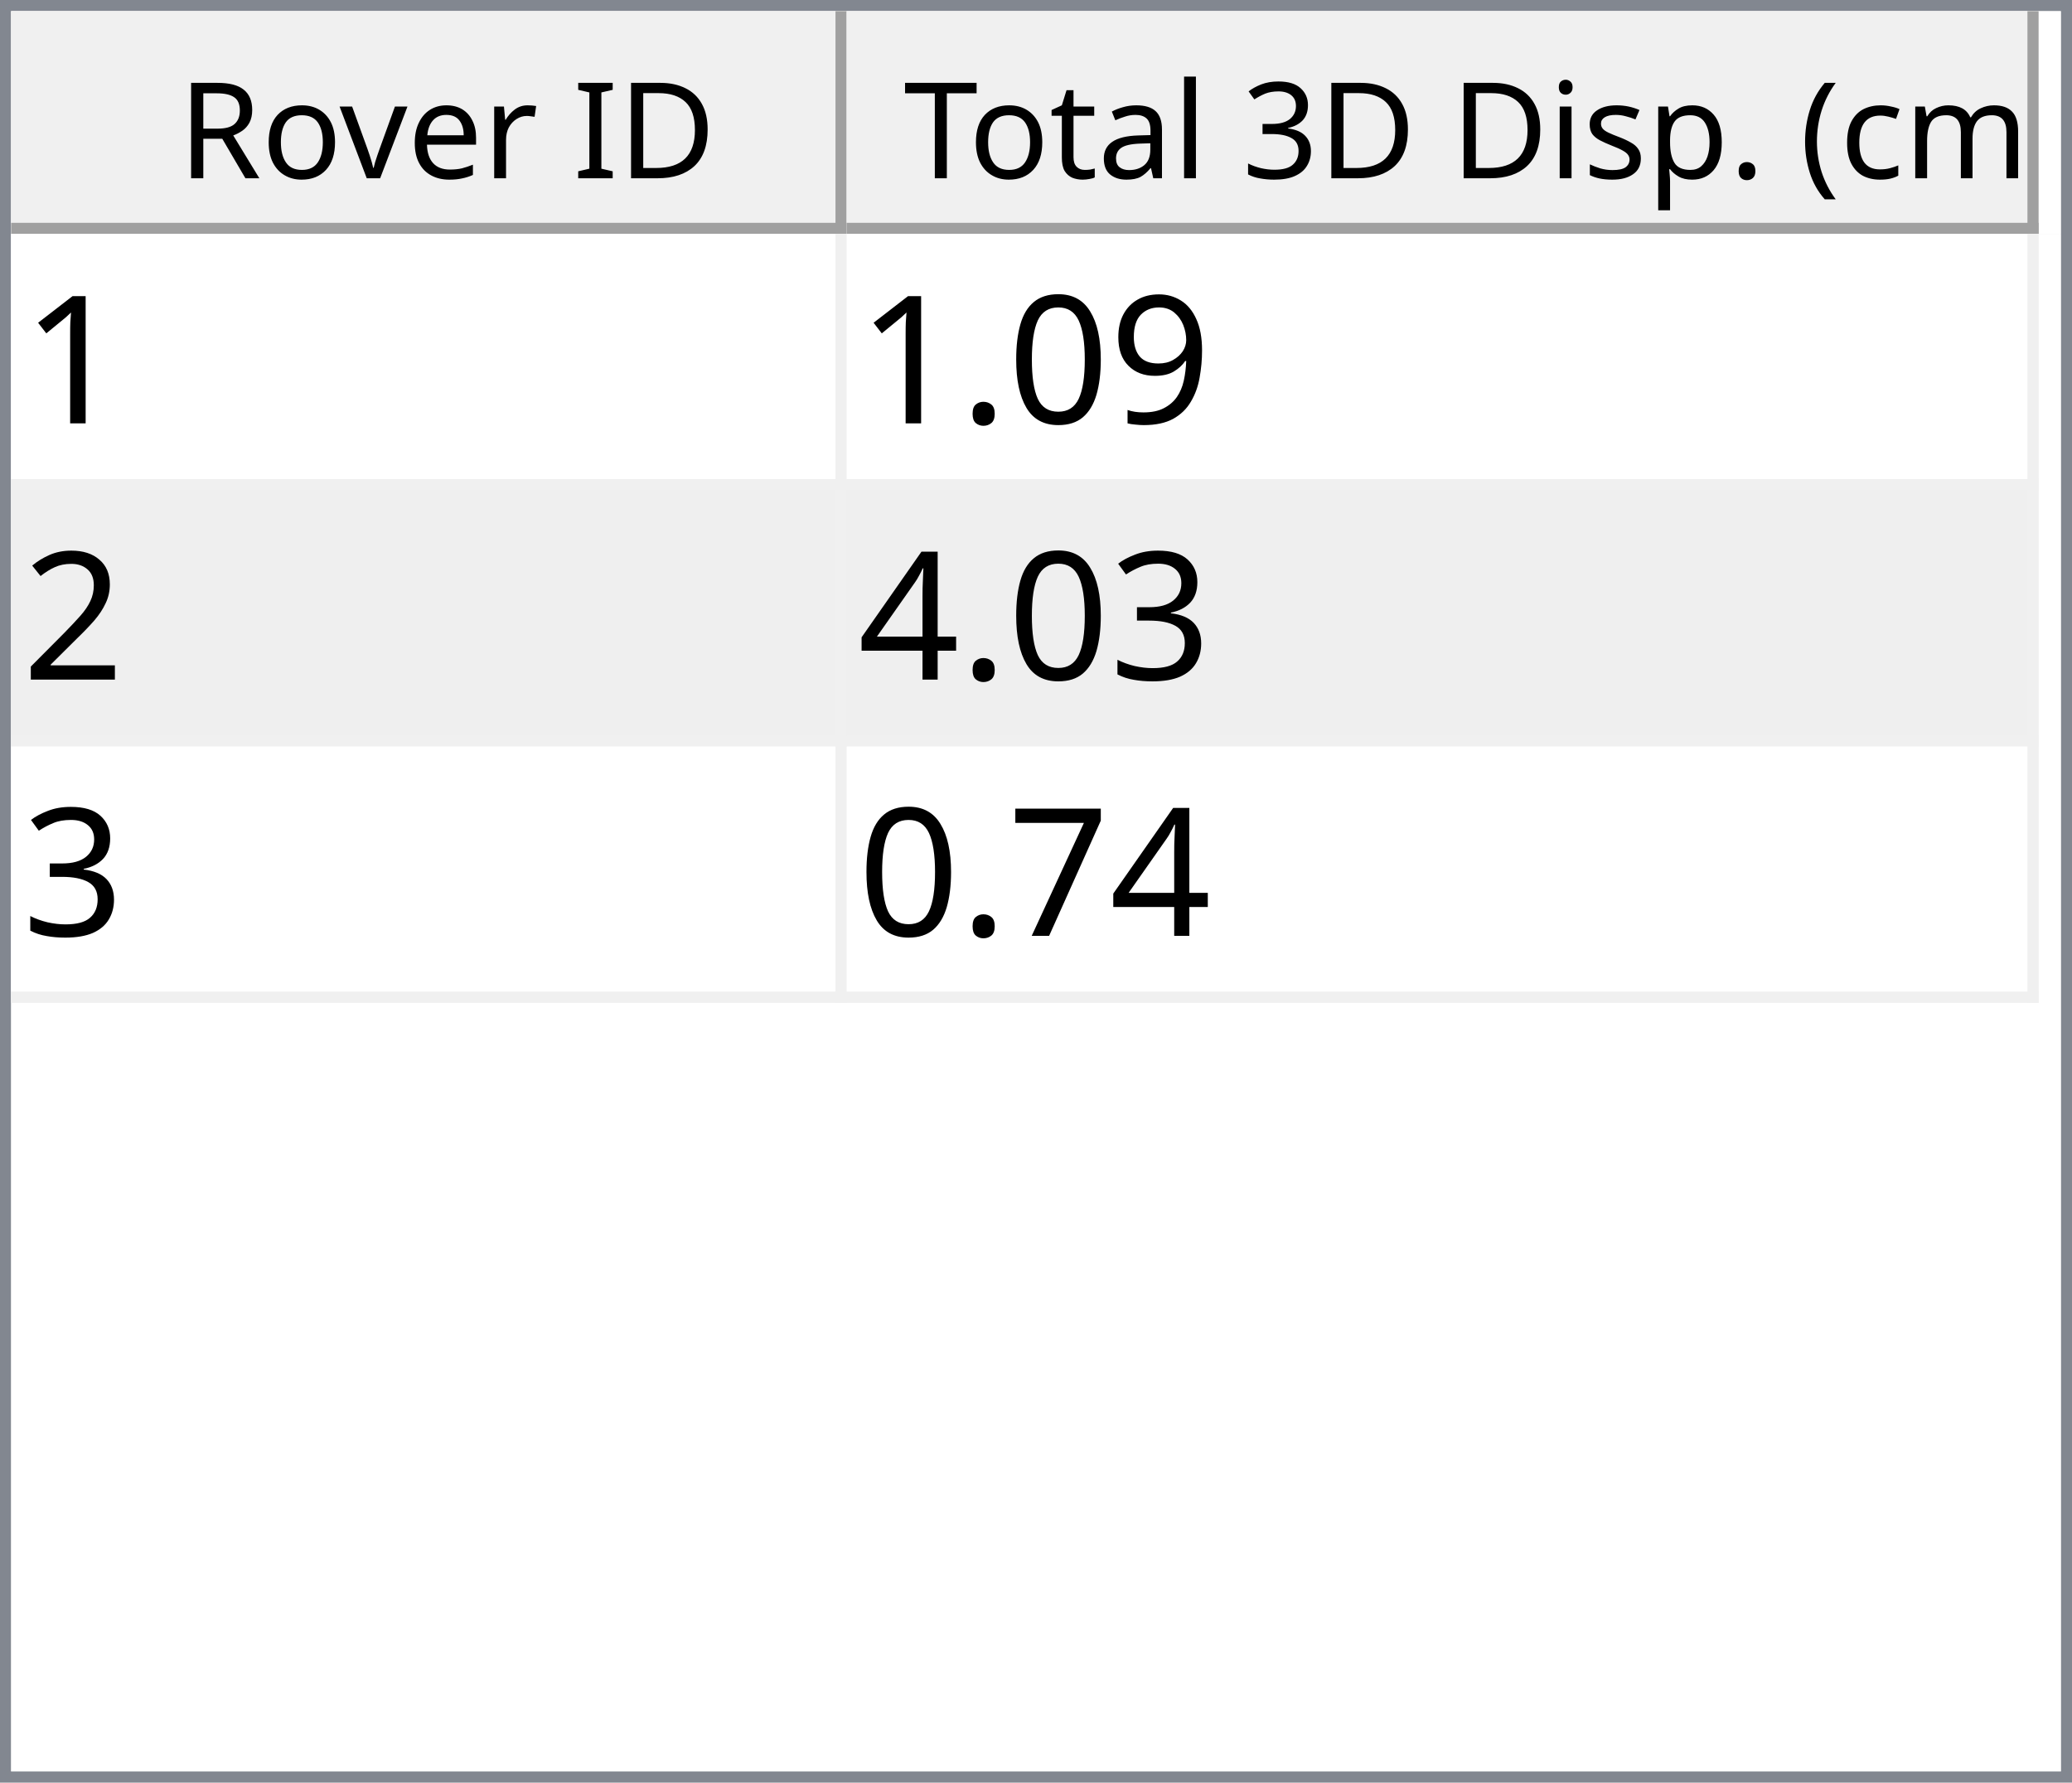
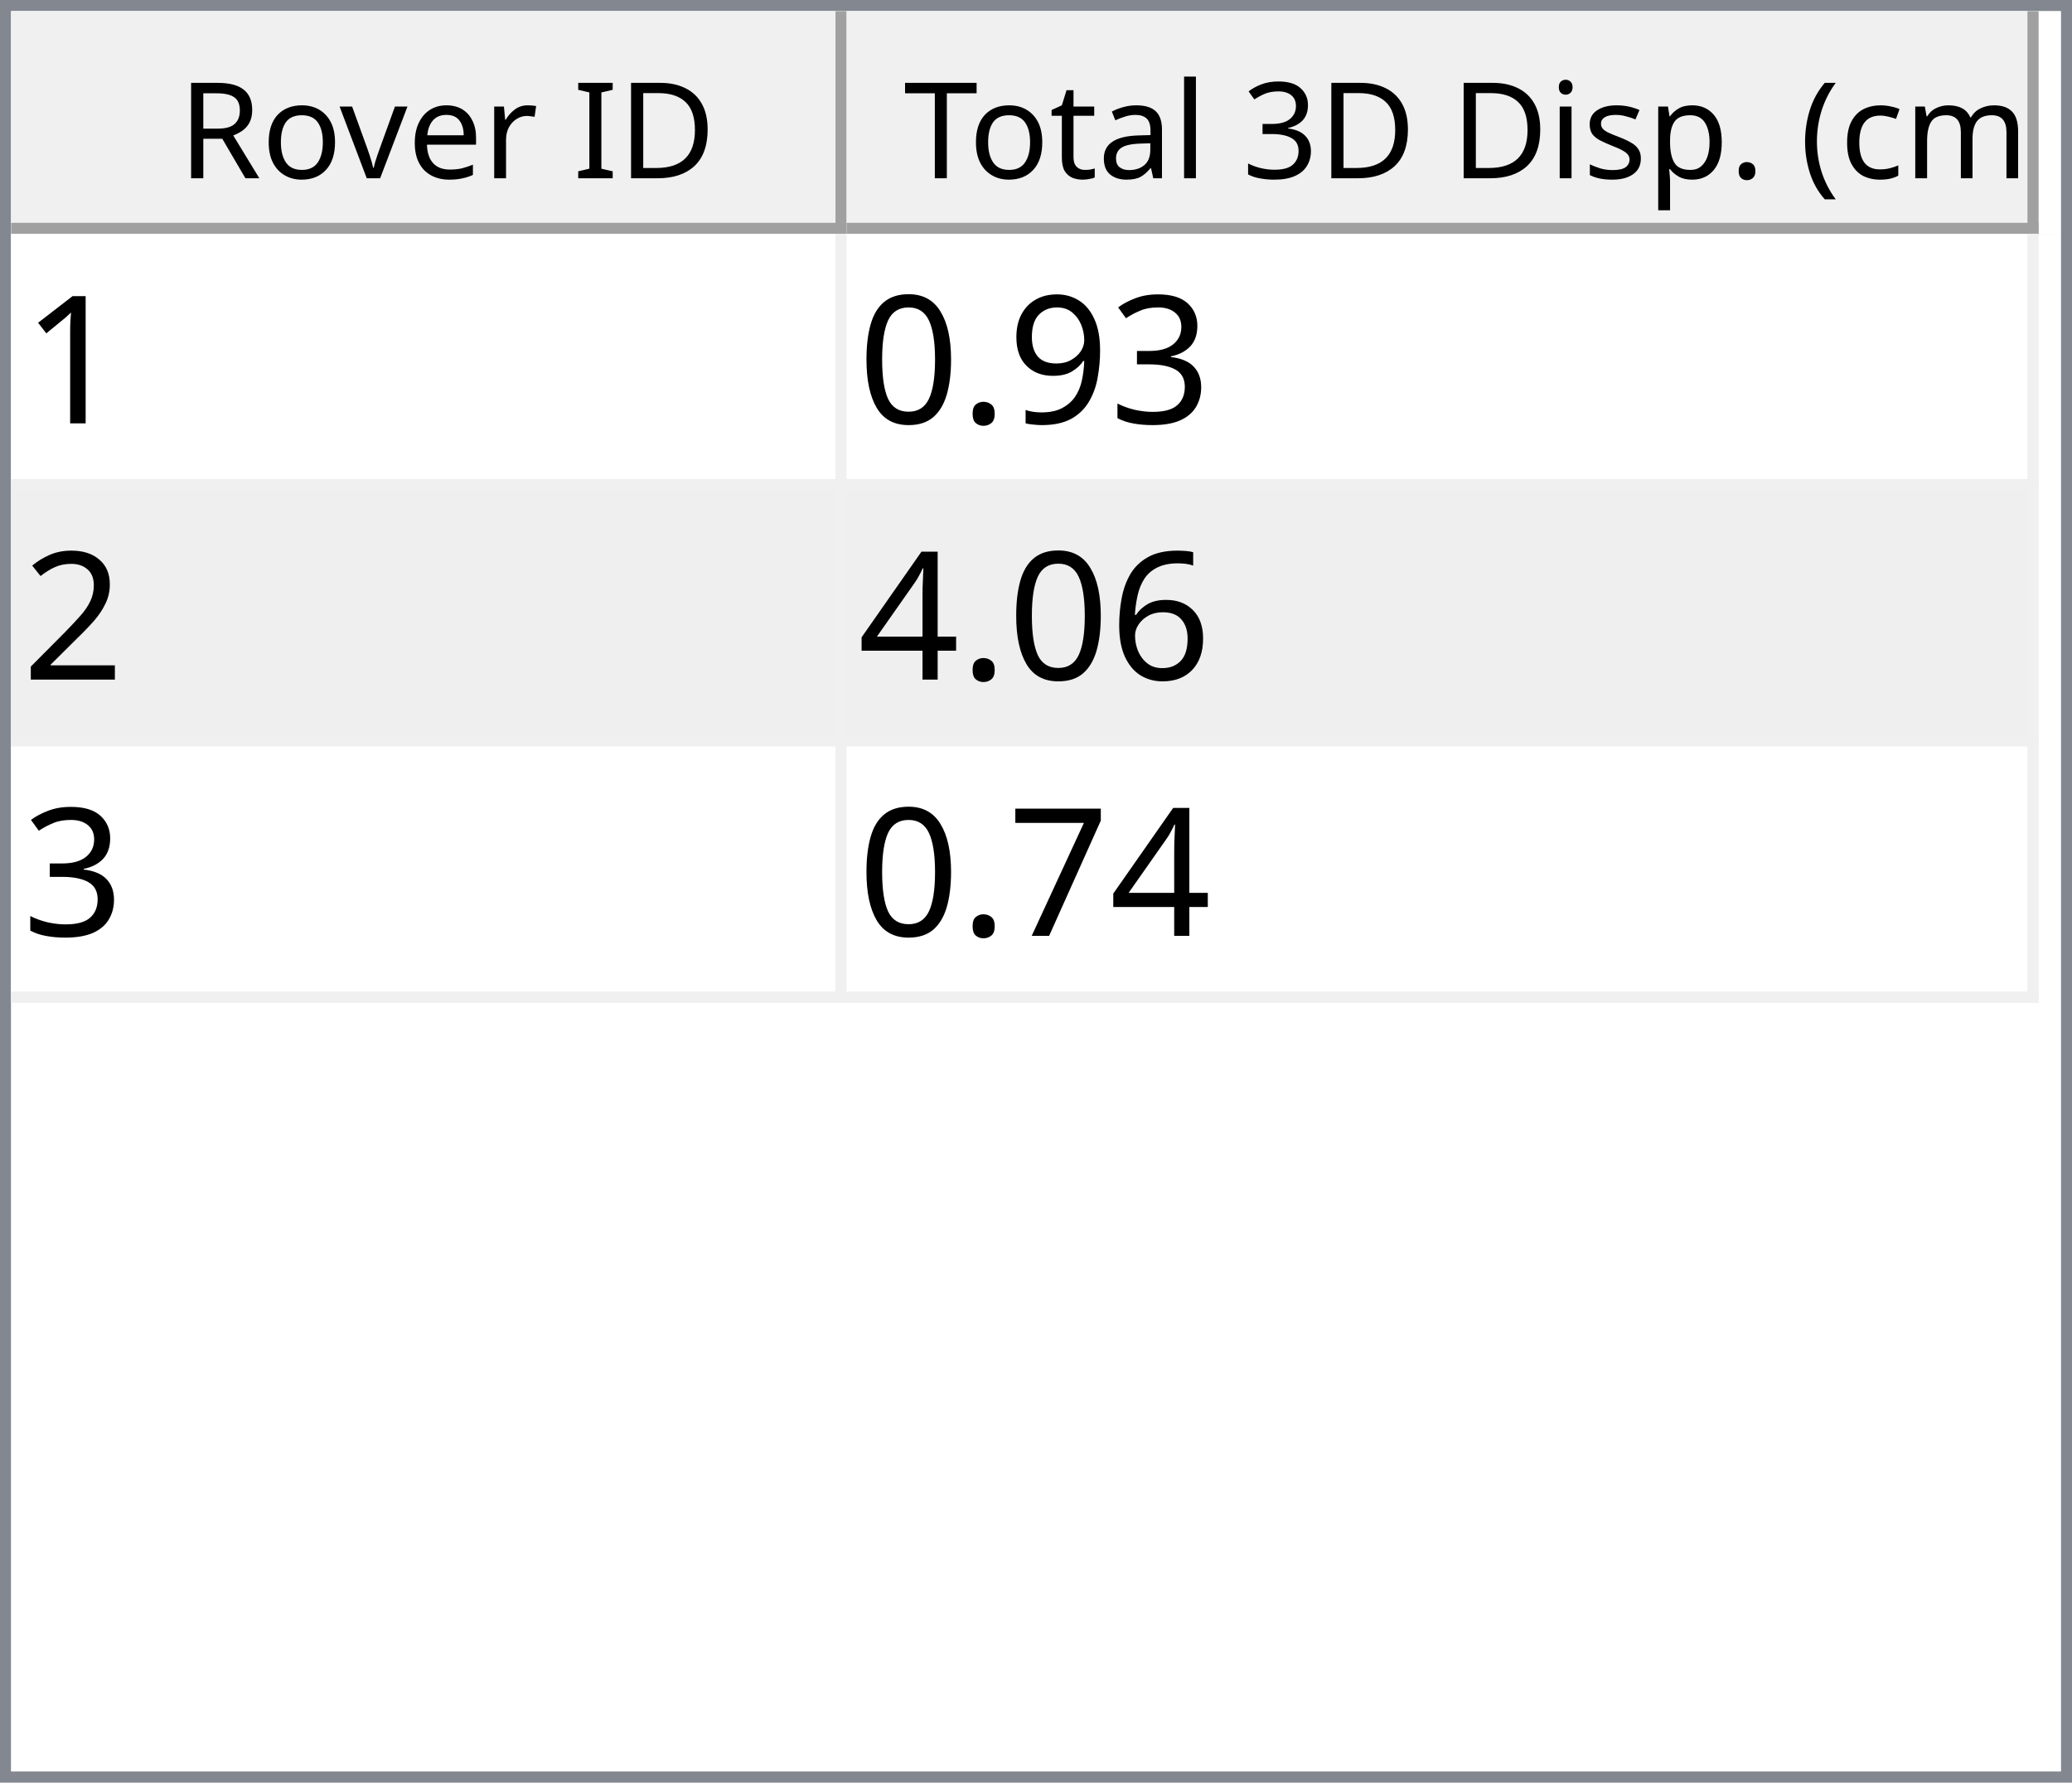
<svg xmlns="http://www.w3.org/2000/svg" style="fill-opacity:1; color-rendering:auto; color-interpolation:auto; text-rendering:auto; stroke:black; stroke-linecap:square; stroke-miterlimit:10; shape-rendering:auto; stroke-opacity:1; fill:black; stroke-dasharray:none; font-weight:normal; stroke-width:1; font-family:'Dialog'; font-style:normal; stroke-linejoin:miter; font-size:12px; stroke-dashoffset:0; image-rendering:auto;" width="186" height="160">
  <defs id="genericDefs" />
  <g>
    <defs id="defs1">
      <clipPath clipPathUnits="userSpaceOnUse" id="clipPath1">
        <path d="M0 0 L186 0 L186 160 L0 160 L0 0 Z" />
      </clipPath>
      <clipPath clipPathUnits="userSpaceOnUse" id="clipPath2">
        <path d="M0 0 L0 160 L186 160 L186 0 Z" />
      </clipPath>
      <clipPath clipPathUnits="userSpaceOnUse" id="clipPath3">
        <path d="M0 0 L0 20 L184 20 L184 0 Z" />
      </clipPath>
      <clipPath clipPathUnits="userSpaceOnUse" id="clipPath4">
        <path d="M0 0 L0 20 L75 20 L75 0 Z" />
      </clipPath>
      <clipPath clipPathUnits="userSpaceOnUse" id="clipPath5">
        <path d="M1 1 L1 19 L74 19 L74 1 Z" />
      </clipPath>
      <clipPath clipPathUnits="userSpaceOnUse" id="clipPath6">
        <path d="M0 0 L0 18 L73 18 L73 0 Z" />
      </clipPath>
      <clipPath clipPathUnits="userSpaceOnUse" id="clipPath7">
        <path d="M-0.5 -0.5 L-0.5 19.5 L74.5 19.5 L74.5 -0.5 Z" />
      </clipPath>
      <clipPath clipPathUnits="userSpaceOnUse" id="clipPath8">
        <path d="M0 0 L0 20 L107 20 L107 0 Z" />
      </clipPath>
      <clipPath clipPathUnits="userSpaceOnUse" id="clipPath9">
        <path d="M1 1 L1 19 L106 19 L106 1 Z" />
      </clipPath>
      <clipPath clipPathUnits="userSpaceOnUse" id="clipPath10">
        <path d="M0 0 L0 18 L105 18 L105 0 Z" />
      </clipPath>
      <clipPath clipPathUnits="userSpaceOnUse" id="clipPath11">
        <path d="M-0.5 -0.5 L-0.5 19.5 L106.5 19.5 L106.5 -0.5 Z" />
      </clipPath>
      <clipPath clipPathUnits="userSpaceOnUse" id="clipPath12">
        <path d="M0 0 L0 138 L184 138 L184 0 Z" />
      </clipPath>
      <clipPath clipPathUnits="userSpaceOnUse" id="clipPath13">
        <path d="M0 0 L0 69 L182 69 L182 0 Z" />
      </clipPath>
      <clipPath clipPathUnits="userSpaceOnUse" id="clipPath14">
        <path d="M-0.5 -0.5 L-0.5 68.5 L181.5 68.5 L181.5 -0.5 Z" />
      </clipPath>
      <clipPath clipPathUnits="userSpaceOnUse" id="clipPath15">
        <path d="M0 0 L0 22 L74 22 L74 0 Z" />
      </clipPath>
      <clipPath clipPathUnits="userSpaceOnUse" id="clipPath16">
        <path d="M0 0 L0 22 L106 22 L106 0 Z" />
      </clipPath>
      <font horiz-adv-x="64.551" id="font1">
        <font-face ascent="107.91" descent="25.098" units-per-em="100" style="font-style:normal; font-family:Segoe UI; font-weight:normal;" />
        <missing-glyph horiz-adv-x="64.551" d="M8.109 0 L8.109 68.266 L56.453 68.266 L56.453 0 L8.109 0 ZM15.328 7.234 L49.219 7.234 L49.219 61.031 L15.328 61.031 L15.328 7.234 Z" />
        <glyph unicode="D" horiz-adv-x="70.117" d="M9.188 0 L9.188 70.016 L28.516 70.016 Q65.531 70.016 65.531 35.891 Q65.531 19.672 55.25 9.836 Q44.969 0 27.734 0 L9.188 0 ZM17.391 62.594 L17.391 7.422 L27.828 7.422 Q41.609 7.422 49.273 14.797 Q56.938 22.172 56.938 35.688 Q56.938 62.594 28.328 62.594 L17.391 62.594 Z" />
        <glyph unicode="I" horiz-adv-x="26.611" d="M17.391 0 L9.188 0 L9.188 70.016 L17.391 70.016 L17.391 0 Z" />
        <glyph unicode=" " horiz-adv-x="27.393" d="" />
        <glyph unicode="r" horiz-adv-x="34.766" d="M34.188 41.891 Q32.078 43.5 28.125 43.5 Q23 43.5 19.555 38.672 Q16.109 33.844 16.109 25.484 L16.109 0 L8.109 0 L8.109 50 L16.109 50 L16.109 39.703 L16.312 39.703 Q18.016 44.969 21.531 47.922 Q25.047 50.875 29.391 50.875 Q32.516 50.875 34.188 50.203 L34.188 41.891 Z" />
        <glyph unicode="e" horiz-adv-x="52.295" d="M48.297 23 L12.984 23 Q13.188 14.656 17.484 10.109 Q21.781 5.562 29.297 5.562 Q37.75 5.562 44.828 11.141 L44.828 3.609 Q38.234 -1.172 27.391 -1.172 Q16.797 -1.172 10.742 5.641 Q4.688 12.453 4.688 24.812 Q4.688 36.469 11.305 43.82 Q17.922 51.172 27.734 51.172 Q37.547 51.172 42.922 44.828 Q48.297 38.484 48.297 27.203 L48.297 23 ZM40.094 29.781 Q40.047 36.719 36.75 40.578 Q33.453 44.438 27.594 44.438 Q21.922 44.438 17.969 40.383 Q14.016 36.328 13.094 29.781 L40.094 29.781 Z" />
        <glyph unicode="v" horiz-adv-x="47.9" d="M47.406 50 L27.484 0 L19.625 0 L0.688 50 L9.469 50 L22.172 13.672 Q23.578 9.672 23.922 6.688 L24.125 6.688 Q24.609 10.453 25.688 13.484 L38.969 50 L47.406 50 Z" />
        <glyph unicode="o" horiz-adv-x="58.594" d="M29 -1.172 Q17.922 -1.172 11.305 5.836 Q4.688 12.844 4.688 24.422 Q4.688 37.016 11.57 44.094 Q18.453 51.172 30.172 51.172 Q41.359 51.172 47.633 44.289 Q53.906 37.406 53.906 25.203 Q53.906 13.234 47.141 6.031 Q40.375 -1.172 29 -1.172 ZM29.594 44.438 Q21.875 44.438 17.383 39.188 Q12.891 33.938 12.891 24.703 Q12.891 15.828 17.43 10.695 Q21.969 5.562 29.594 5.562 Q37.359 5.562 41.531 10.594 Q45.703 15.625 45.703 24.906 Q45.703 34.281 41.531 39.359 Q37.359 44.438 29.594 44.438 Z" />
        <glyph unicode="R" horiz-adv-x="59.814" d="M59.375 0 L49.609 0 L37.891 19.625 Q36.281 22.359 34.766 24.289 Q33.25 26.219 31.664 27.438 Q30.078 28.656 28.25 29.219 Q26.422 29.781 24.125 29.781 L17.391 29.781 L17.391 0 L9.188 0 L9.188 70.016 L30.078 70.016 Q34.672 70.016 38.555 68.867 Q42.438 67.719 45.289 65.375 Q48.141 63.031 49.758 59.547 Q51.375 56.062 51.375 51.375 Q51.375 47.703 50.273 44.656 Q49.172 41.609 47.148 39.211 Q45.125 36.812 42.266 35.133 Q39.406 33.453 35.844 32.516 L35.844 32.328 Q37.594 31.547 38.891 30.547 Q40.188 29.547 41.359 28.18 Q42.531 26.812 43.68 25.078 Q44.828 23.344 46.234 21.047 L59.375 0 ZM17.391 62.594 L17.391 37.203 L28.516 37.203 Q31.594 37.203 34.203 38.133 Q36.812 39.062 38.719 40.797 Q40.625 42.531 41.703 45.047 Q42.781 47.562 42.781 50.688 Q42.781 56.297 39.141 59.445 Q35.5 62.594 28.609 62.594 L17.391 62.594 Z" />
        <glyph unicode=")" horiz-adv-x="30.176" d="M8.297 -15.922 L1.172 -15.922 Q16.406 2.344 16.406 26.812 Q16.406 51.469 1.078 70.016 L8.297 70.016 Q23.531 52.156 23.531 26.703 Q23.531 1.375 8.297 -15.922 Z" />
        <glyph unicode="m" horiz-adv-x="86.133" d="M79.109 0 L71.094 0 L71.094 28.719 Q71.094 37.016 68.531 40.727 Q65.969 44.438 59.906 44.438 Q54.781 44.438 51.195 39.75 Q47.609 35.062 47.609 28.516 L47.609 0 L39.594 0 L39.594 29.688 Q39.594 44.438 28.219 44.438 Q22.953 44.438 19.531 40.016 Q16.109 35.594 16.109 28.516 L16.109 0 L8.109 0 L8.109 50 L16.109 50 L16.109 42.094 L16.312 42.094 Q21.625 51.172 31.844 51.172 Q36.969 51.172 40.773 48.312 Q44.578 45.453 46 40.828 Q51.562 51.172 62.594 51.172 Q79.109 51.172 79.109 30.812 L79.109 0 Z" />
        <glyph unicode="c" horiz-adv-x="46.191" d="M42.188 2.297 Q36.422 -1.172 28.516 -1.172 Q17.828 -1.172 11.258 5.789 Q4.688 12.75 4.688 23.828 Q4.688 36.188 11.766 43.68 Q18.844 51.172 30.672 51.172 Q37.25 51.172 42.281 48.734 L42.281 40.531 Q36.719 44.438 30.375 44.438 Q22.703 44.438 17.797 38.945 Q12.891 33.453 12.891 24.516 Q12.891 15.719 17.508 10.641 Q22.125 5.562 29.891 5.562 Q36.422 5.562 42.188 9.906 L42.188 2.297 Z" />
        <glyph unicode="(" horiz-adv-x="30.176" d="M29.109 -15.922 L21.969 -15.922 Q6.844 1.375 6.844 26.703 Q6.844 52.156 21.969 70.016 L29.203 70.016 Q13.875 51.469 13.875 26.812 Q13.875 2.344 29.109 -15.922 Z" />
        <glyph unicode="." horiz-adv-x="21.68" d="M10.891 -1.078 Q8.641 -1.078 7.055 0.539 Q5.469 2.156 5.469 4.391 Q5.469 6.641 7.055 8.273 Q8.641 9.906 10.891 9.906 Q13.188 9.906 14.797 8.273 Q16.406 6.641 16.406 4.391 Q16.406 2.156 14.797 0.539 Q13.188 -1.078 10.891 -1.078 Z" />
        <glyph unicode="p" horiz-adv-x="58.789" d="M16.312 7.234 L16.109 7.234 L16.109 -23 L8.109 -23 L8.109 50 L16.109 50 L16.109 41.219 L16.312 41.219 Q22.219 51.172 33.594 51.172 Q43.266 51.172 48.688 44.461 Q54.109 37.75 54.109 26.469 Q54.109 13.922 48 6.375 Q41.891 -1.172 31.297 -1.172 Q21.578 -1.172 16.312 7.234 ZM16.109 27.391 L16.109 20.406 Q16.109 14.203 20.141 9.883 Q24.172 5.562 30.375 5.562 Q37.641 5.562 41.773 11.133 Q45.906 16.703 45.906 26.609 Q45.906 34.969 42.047 39.703 Q38.188 44.438 31.594 44.438 Q24.609 44.438 20.359 39.578 Q16.109 34.719 16.109 27.391 Z" />
        <glyph unicode="s" horiz-adv-x="42.432" d="M5.078 1.812 L5.078 10.406 Q11.625 5.562 19.484 5.562 Q30.031 5.562 30.031 12.594 Q30.031 14.594 29.125 15.992 Q28.219 17.391 26.68 18.461 Q25.141 19.531 23.07 20.383 Q21 21.234 18.609 22.172 Q15.281 23.484 12.766 24.828 Q10.25 26.172 8.57 27.859 Q6.891 29.547 6.031 31.695 Q5.172 33.844 5.172 36.719 Q5.172 40.234 6.789 42.945 Q8.406 45.656 11.086 47.484 Q13.766 49.312 17.211 50.242 Q20.656 51.172 24.312 51.172 Q30.812 51.172 35.938 48.922 L35.938 40.828 Q30.422 44.438 23.25 44.438 Q21 44.438 19.195 43.922 Q17.391 43.406 16.094 42.477 Q14.797 41.547 14.086 40.258 Q13.375 38.969 13.375 37.406 Q13.375 35.453 14.086 34.133 Q14.797 32.812 16.164 31.789 Q17.531 30.766 19.484 29.938 Q21.438 29.109 23.922 28.125 Q27.25 26.859 29.883 25.516 Q32.516 24.172 34.375 22.484 Q36.234 20.797 37.234 18.602 Q38.234 16.406 38.234 13.375 Q38.234 9.672 36.602 6.938 Q34.969 4.203 32.234 2.398 Q29.5 0.594 25.93 -0.289 Q22.359 -1.172 18.453 -1.172 Q10.75 -1.172 5.078 1.812 Z" />
        <glyph unicode="i" horiz-adv-x="24.219" d="M12.203 62.703 Q10.062 62.703 8.547 64.164 Q7.031 65.625 7.031 67.875 Q7.031 70.125 8.547 71.609 Q10.062 73.094 12.203 73.094 Q14.406 73.094 15.945 71.609 Q17.484 70.125 17.484 67.875 Q17.484 65.719 15.945 64.211 Q14.406 62.703 12.203 62.703 ZM16.109 0 L8.109 0 L8.109 50 L16.109 50 L16.109 0 Z" />
        <glyph unicode="3" horiz-adv-x="53.906" d="M46.531 19.828 Q46.531 15.094 44.75 11.211 Q42.969 7.328 39.719 4.57 Q36.469 1.812 31.93 0.297 Q27.391 -1.219 21.922 -1.219 Q11.922 -1.219 6 2.594 L6 11.188 Q13.094 5.609 22.219 5.609 Q25.875 5.609 28.828 6.539 Q31.781 7.469 33.906 9.227 Q36.031 10.984 37.18 13.477 Q38.328 15.969 38.328 19.094 Q38.328 32.812 18.797 32.812 L12.984 32.812 L12.984 39.594 L18.5 39.594 Q35.797 39.594 35.797 52.484 Q35.797 64.406 22.609 64.406 Q15.188 64.406 8.688 59.422 L8.688 67.188 Q15.375 71.188 24.609 71.188 Q29 71.188 32.57 69.969 Q36.141 68.75 38.68 66.555 Q41.219 64.359 42.609 61.281 Q44 58.203 44 54.5 Q44 40.672 30.031 36.719 L30.031 36.531 Q33.594 36.141 36.625 34.797 Q39.656 33.453 41.852 31.305 Q44.047 29.156 45.289 26.25 Q46.531 23.344 46.531 19.828 Z" />
        <glyph unicode="l" horiz-adv-x="24.219" d="M16.109 0 L8.109 0 L8.109 74.031 L16.109 74.031 L16.109 0 Z" />
        <glyph unicode="a" horiz-adv-x="50.879" d="M43.891 0 L35.891 0 L35.891 7.812 L35.688 7.812 Q30.469 -1.172 20.312 -1.172 Q12.844 -1.172 8.617 2.781 Q4.391 6.734 4.391 13.281 Q4.391 27.297 20.906 29.594 L35.891 31.688 Q35.891 44.438 25.594 44.438 Q16.547 44.438 9.281 38.281 L9.281 46.484 Q16.656 51.172 26.266 51.172 Q43.891 51.172 43.891 32.516 L43.891 0 ZM35.891 25.297 L23.828 23.641 Q18.266 22.859 15.43 20.875 Q12.594 18.891 12.594 13.875 Q12.594 10.203 15.211 7.883 Q17.828 5.562 22.172 5.562 Q28.125 5.562 32.008 9.742 Q35.891 13.922 35.891 20.312 L35.891 25.297 Z" />
        <glyph unicode="t" horiz-adv-x="33.887" d="M31.297 0.484 Q28.469 -1.078 23.828 -1.078 Q10.688 -1.078 10.688 13.578 L10.688 43.172 L2.094 43.172 L2.094 50 L10.688 50 L10.688 62.203 L18.703 64.797 L18.703 50 L31.297 50 L31.297 43.172 L18.703 43.172 L18.703 14.984 Q18.703 9.969 20.414 7.82 Q22.125 5.672 26.078 5.672 Q29.109 5.672 31.297 7.328 L31.297 0.484 Z" />
        <glyph unicode="T" horiz-adv-x="52.393" d="M50.594 62.594 L30.375 62.594 L30.375 0 L22.172 0 L22.172 62.594 L2 62.594 L2 70.016 L50.594 70.016 L50.594 62.594 Z" />
      </font>
      <font horiz-adv-x="75.0" id="font2">
        <font-face ascent="100.537" descent="21.973" units-per-em="100" style="font-style:normal; font-family:sans-serif; font-weight:normal;" />
        <missing-glyph horiz-adv-x="75.0" d="M12.5 0 L12.5 62.5 L62.5 62.5 L62.5 0 L12.5 0 ZM14.062 1.562 L60.938 1.562 L60.938 60.938 L14.062 60.938 L14.062 1.562 Z" />
        <glyph unicode="1" horiz-adv-x="55.615" d="M37.25 0 L28.469 0 L28.469 56 Q25.297 52.984 20.141 49.953 Q14.984 46.922 10.891 45.406 L10.891 53.906 Q18.266 57.375 23.781 62.305 Q29.297 67.234 31.594 71.875 L37.25 71.875 L37.25 0 Z" />
+         <glyph unicode="3" horiz-adv-x="55.615" d="M4.203 18.891 L12.984 20.062 Q14.5 12.594 18.141 9.297 Q21.781 6 27 6 Q33.203 6 37.477 10.297 Q41.75 14.594 41.75 20.953 Q41.75 27 37.797 30.93 Q33.844 34.859 27.734 34.859 Q25.25 34.859 21.531 33.891 L22.516 41.609 Q23.391 41.5 23.922 41.5 Q29.547 41.5 34.039 44.43 Q38.531 47.359 38.531 53.469 Q38.531 58.297 35.258 61.477 Q31.984 64.656 26.812 64.656 Q21.688 64.656 18.266 61.43 Q14.844 58.203 13.875 51.766 L5.078 53.328 Q6.688 62.156 12.398 67.016 Q18.109 71.875 26.609 71.875 Q32.469 71.875 37.398 69.359 Q42.328 66.844 44.945 62.5 Q47.562 58.156 47.562 53.266 Q47.562 48.641 45.07 44.828 Q42.578 41.016 37.703 38.766 Q44.047 37.312 47.562 32.695 Q51.078 28.078 51.078 21.141 Q51.078 11.766 44.242 5.25 Q37.406 -1.266 26.953 -1.266 Q17.531 -1.266 11.305 4.352 Q5.078 9.969 4.203 18.891 Z" />
        <glyph unicode="9" horiz-adv-x="55.615" d="M5.469 16.547 L13.922 17.328 Q14.984 11.375 18.016 8.688 Q21.047 6 25.781 6 Q29.828 6 32.883 7.859 Q35.938 9.719 37.891 12.82 Q39.844 15.922 41.164 21.195 Q42.484 26.469 42.484 31.938 Q42.484 32.516 42.438 33.688 Q39.797 29.5 35.234 26.883 Q30.672 24.266 25.344 24.266 Q16.453 24.266 10.305 30.711 Q4.156 37.156 4.156 47.703 Q4.156 58.594 10.578 65.234 Q17 71.875 26.656 71.875 Q33.641 71.875 39.43 68.117 Q45.219 64.359 48.219 57.398 Q51.219 50.438 51.219 37.25 Q51.219 23.531 48.242 15.406 Q45.266 7.281 39.383 3.031 Q33.5 -1.219 25.594 -1.219 Q17.188 -1.219 11.867 3.445 Q6.547 8.109 5.469 16.547 ZM41.453 48.141 Q41.453 55.719 37.43 60.156 Q33.406 64.594 27.734 64.594 Q21.875 64.594 17.531 59.812 Q13.188 55.031 13.188 47.406 Q13.188 40.578 17.312 36.305 Q21.438 32.031 27.484 32.031 Q33.594 32.031 37.523 36.305 Q41.453 40.578 41.453 48.141 Z" />
+         <glyph unicode="." horiz-adv-x="27.783" d="M9.078 0 L9.078 10.016 L19.094 10.016 L19.094 0 L9.078 0 Z" />
        <glyph unicode="0" horiz-adv-x="55.615" d="M4.156 35.297 Q4.156 48 6.766 55.742 Q9.375 63.484 14.523 67.68 Q19.672 71.875 27.484 71.875 Q33.25 71.875 37.594 69.555 Q41.938 67.234 44.773 62.867 Q47.609 58.5 49.219 52.227 Q50.828 45.953 50.828 35.297 Q50.828 22.703 48.242 14.969 Q45.656 7.234 40.508 3.008 Q35.359 -1.219 27.484 -1.219 Q17.141 -1.219 11.234 6.203 Q4.156 15.141 4.156 35.297 ZM13.188 35.297 Q13.188 17.672 17.312 11.836 Q21.438 6 27.484 6 Q33.547 6 37.672 11.859 Q41.797 17.719 41.797 35.297 Q41.797 52.984 37.672 58.789 Q33.547 64.594 27.391 64.594 Q21.344 64.594 17.719 59.469 Q13.188 52.938 13.188 35.297 Z" />
-         <glyph unicode="." horiz-adv-x="27.783" d="M9.078 0 L9.078 10.016 L19.094 10.016 L19.094 0 L9.078 0 Z" />
        <glyph unicode="2" horiz-adv-x="55.615" d="M50.344 8.453 L50.344 0 L3.031 0 Q2.938 3.172 4.047 6.109 Q5.859 10.938 9.836 15.625 Q13.812 20.312 21.344 26.469 Q33.016 36.031 37.117 41.625 Q41.219 47.219 41.219 52.203 Q41.219 57.422 37.477 61.008 Q33.734 64.594 27.734 64.594 Q21.391 64.594 17.578 60.789 Q13.766 56.984 13.719 50.25 L4.688 51.172 Q5.609 61.281 11.664 66.578 Q17.719 71.875 27.938 71.875 Q38.234 71.875 44.242 66.164 Q50.25 60.453 50.25 52 Q50.25 47.703 48.492 43.555 Q46.734 39.406 42.656 34.812 Q38.578 30.219 29.109 22.219 Q21.188 15.578 18.945 13.211 Q16.703 10.844 15.234 8.453 L50.344 8.453 Z" />
-         <glyph unicode="3" horiz-adv-x="55.615" d="M4.203 18.891 L12.984 20.062 Q14.5 12.594 18.141 9.297 Q21.781 6 27 6 Q33.203 6 37.477 10.297 Q41.75 14.594 41.75 20.953 Q41.75 27 37.797 30.93 Q33.844 34.859 27.734 34.859 Q25.25 34.859 21.531 33.891 L22.516 41.609 Q23.391 41.5 23.922 41.5 Q29.547 41.5 34.039 44.43 Q38.531 47.359 38.531 53.469 Q38.531 58.297 35.258 61.477 Q31.984 64.656 26.812 64.656 Q21.688 64.656 18.266 61.43 Q14.844 58.203 13.875 51.766 L5.078 53.328 Q6.688 62.156 12.398 67.016 Q18.109 71.875 26.609 71.875 Q32.469 71.875 37.398 69.359 Q42.328 66.844 44.945 62.5 Q47.562 58.156 47.562 53.266 Q47.562 48.641 45.07 44.828 Q42.578 41.016 37.703 38.766 Q44.047 37.312 47.562 32.695 Q51.078 28.078 51.078 21.141 Q51.078 11.766 44.242 5.25 Q37.406 -1.266 26.953 -1.266 Q17.531 -1.266 11.305 4.352 Q5.078 9.969 4.203 18.891 Z" />
+         <glyph unicode="6" horiz-adv-x="55.615" d="M49.75 54.047 L41.016 53.375 Q39.844 58.547 37.703 60.891 Q34.125 64.656 28.906 64.656 Q24.703 64.656 21.531 62.312 Q17.391 59.281 14.992 53.469 Q12.594 47.656 12.5 36.922 Q15.672 41.75 20.266 44.094 Q24.859 46.438 29.891 46.438 Q38.672 46.438 44.852 39.969 Q51.031 33.5 51.031 23.25 Q51.031 16.5 48.125 10.719 Q45.219 4.938 40.141 1.859 Q35.062 -1.219 28.609 -1.219 Q17.625 -1.219 10.695 6.859 Q3.766 14.938 3.766 33.5 Q3.766 54.25 11.422 63.672 Q18.109 71.875 29.438 71.875 Q37.891 71.875 43.289 67.141 Q48.688 62.406 49.75 54.047 ZM13.875 23.188 Q13.875 18.656 15.797 14.508 Q17.719 10.359 21.188 8.18 Q24.656 6 28.469 6 Q34.031 6 38.039 10.492 Q42.047 14.984 42.047 22.703 Q42.047 30.125 38.086 34.398 Q34.125 38.672 28.125 38.672 Q22.172 38.672 18.023 34.398 Q13.875 30.125 13.875 23.188 Z" />
        <glyph unicode="4" horiz-adv-x="55.615" d="M32.328 0 L32.328 17.141 L1.266 17.141 L1.266 25.203 L33.938 71.578 L41.109 71.578 L41.109 25.203 L50.781 25.203 L50.781 17.141 L41.109 17.141 L41.109 0 L32.328 0 ZM32.328 25.203 L32.328 57.469 L9.906 25.203 L32.328 25.203 Z" />
        <glyph unicode="7" horiz-adv-x="55.615" d="M4.734 62.203 L4.734 70.656 L51.078 70.656 L51.078 63.812 Q44.234 56.547 37.523 44.484 Q30.812 32.422 27.156 19.672 Q24.516 10.688 23.781 0 L14.75 0 Q14.891 8.453 18.062 20.414 Q21.234 32.375 27.172 43.484 Q33.109 54.594 39.797 62.203 L4.734 62.203 Z" />
      </font>
    </defs>
    <g style="fill:white; stroke:white;">
      <rect x="0" y="0" width="186" style="clip-path:url(#clipPath1); stroke:none;" height="160" />
    </g>
    <g style="fill:white; text-rendering:optimizeSpeed; color-rendering:optimizeSpeed; image-rendering:optimizeSpeed; shape-rendering:crispEdges; stroke:white; color-interpolation:sRGB;">
      <rect x="0" width="186" height="160" y="0" style="stroke:none;" />
      <path style="stroke:none;" d="M0 160 L186 160 L186 0 L0 0 Z" />
    </g>
    <g style="fill:rgb(240,240,240); font-family:'Segoe UI'; stroke:rgb(240,240,240);">
      <rect x="0" y="0" width="186" style="clip-path:url(#clipPath2); stroke:none;" height="160" />
    </g>
    <g style="fill:rgb(130,135,144); font-family:'Segoe UI'; stroke:rgb(130,135,144);">
      <path d="M0 0 L186 0 L186 160 L0 160 L0 0 ZM1 1 L185 1 L185 159 L1 159 L1 1 Z" style="fill-rule:evenodd; clip-path:url(#clipPath2); stroke:none;" />
    </g>
    <g style="fill:white; font-family:'Segoe UI'; stroke:white;" transform="translate(1,1)">
      <rect x="0" y="0" width="184" style="clip-path:url(#clipPath3); stroke:none;" height="20" />
    </g>
    <g style="fill:rgb(240,240,240); font-family:'Segoe UI'; stroke:rgb(240,240,240);" transform="translate(1,1)">
      <rect x="0" y="0" width="75" style="clip-path:url(#clipPath4); stroke:none;" height="20" />
    </g>
    <g style="font-family:'Segoe UI';" transform="translate(2,2)">
      <text x="14" xml:space="preserve" y="14" style="clip-path:url(#clipPath6); stroke:none;">Rover ID</text>
    </g>
    <g style="fill:rgb(160,160,160); font-family:'Segoe UI'; stroke:rgb(160,160,160); stroke-linejoin:bevel;" transform="translate(1.5,1.5)">
      <line x1="74" x2="74" y1="0" style="fill:none; clip-path:url(#clipPath7);" y2="19" />
    </g>
    <g style="fill:rgb(160,160,160); font-family:'Segoe UI'; stroke:rgb(160,160,160); stroke-linejoin:bevel;" transform="matrix(1,0,0,1,1,1) translate(0.5,0.5)">
      <line x1="0" x2="74" y1="19" style="fill:none; clip-path:url(#clipPath7);" y2="19" />
    </g>
    <g style="fill:rgb(240,240,240); font-family:'Segoe UI'; stroke:rgb(240,240,240);" transform="translate(76,1)">
      <rect x="0" y="0" width="107" style="clip-path:url(#clipPath8); stroke:none;" height="20" />
    </g>
    <g style="font-family:'Segoe UI';" transform="translate(77,2)">
      <text x="1" xml:space="preserve" y="14" style="clip-path:url(#clipPath10); stroke:none;"> Total 3D Disp. (cm)</text>
    </g>
    <g style="fill:rgb(160,160,160); font-family:'Segoe UI'; stroke:rgb(160,160,160); stroke-linejoin:bevel;" transform="translate(76.5,1.5)">
      <line x1="106" x2="106" y1="0" style="fill:none; clip-path:url(#clipPath11);" y2="19" />
    </g>
    <g style="fill:rgb(160,160,160); font-family:'Segoe UI'; stroke:rgb(160,160,160); stroke-linejoin:bevel;" transform="matrix(1,0,0,1,76,1) translate(0.5,0.5)">
      <line x1="0" x2="106" y1="19" style="fill:none; clip-path:url(#clipPath11);" y2="19" />
    </g>
    <g style="fill:white; font-family:'Segoe UI'; stroke:white;" transform="translate(1,21)">
      <rect x="0" y="0" width="184" style="clip-path:url(#clipPath12); stroke:none;" height="138" />
    </g>
    <g style="fill:rgb(240,240,240); font-size:16px; font-family:sans-serif; stroke:rgb(240,240,240);" transform="translate(1,21)">
      <rect x="0" y="0" width="182" style="clip-path:url(#clipPath13); stroke:none;" height="69" />
      <line transform="translate(0.5,0.5)" x1="0" x2="181" y1="22" style="clip-path:url(#clipPath14); fill:none; stroke-linejoin:bevel;" y2="22" />
    </g>
    <g transform="matrix(1,0,0,1,1,21) translate(0.5,0.5)" style="fill:rgb(240,240,240); font-size:16px; font-family:sans-serif; stroke:rgb(240,240,240); stroke-linejoin:bevel;">
      <line x1="0" x2="181" y1="45" style="fill:none; clip-path:url(#clipPath14);" y2="45" />
    </g>
    <g transform="matrix(1,0,0,1,1,21) translate(0.5,0.5)" style="fill:rgb(240,240,240); font-size:16px; font-family:sans-serif; stroke:rgb(240,240,240); stroke-linejoin:bevel;">
      <line x1="0" x2="181" y1="68" style="fill:none; clip-path:url(#clipPath14);" y2="68" />
    </g>
    <g transform="matrix(1,0,0,1,1,21) translate(0.5,0.5)" style="fill:rgb(240,240,240); font-size:16px; font-family:sans-serif; stroke:rgb(240,240,240); stroke-linejoin:bevel;">
      <line x1="74" x2="74" y1="0" style="fill:none; clip-path:url(#clipPath14);" y2="68" />
    </g>
    <g transform="matrix(1,0,0,1,1,21) translate(0.5,0.5)" style="fill:rgb(240,240,240); font-size:16px; font-family:sans-serif; stroke:rgb(240,240,240); stroke-linejoin:bevel;">
      <line x1="181" x2="181" y1="0" style="fill:none; clip-path:url(#clipPath14);" y2="68" />
    </g>
    <g style="fill:white; font-size:16px; font-family:sans-serif; stroke:white;" transform="matrix(1,0,0,1,1,21)">
      <rect x="0" y="0" width="74" style="clip-path:url(#clipPath15); stroke:none;" height="22" />
      <text x="1" y="17" style="fill:black; clip-path:url(#clipPath15); stroke:none;" xml:space="preserve">1</text>
    </g>
    <g style="fill:white; font-size:16px; font-family:sans-serif; stroke:white;" transform="matrix(1,0,0,1,1,21) translate(75,0)">
      <rect x="0" y="0" width="106" style="clip-path:url(#clipPath16); stroke:none;" height="22" />
-       <text x="1" y="17" style="fill:black; clip-path:url(#clipPath16); stroke:none;" xml:space="preserve">1.09</text>
+       <text x="1" y="17" style="fill:black; clip-path:url(#clipPath16); stroke:none;" xml:space="preserve">0.93</text>
    </g>
    <g style="fill:rgb(239,239,239); font-size:16px; font-family:sans-serif; stroke:rgb(239,239,239);" transform="matrix(1,0,0,1,1,21) translate(0,23)">
      <rect x="0" y="0" width="74" style="clip-path:url(#clipPath15); stroke:none;" height="22" />
      <text x="1" y="17" style="fill:black; clip-path:url(#clipPath15); stroke:none;" xml:space="preserve">2</text>
    </g>
    <g style="fill:rgb(239,239,239); font-size:16px; font-family:sans-serif; stroke:rgb(239,239,239);" transform="matrix(1,0,0,1,1,21) translate(75,23)">
      <rect x="0" y="0" width="106" style="clip-path:url(#clipPath16); stroke:none;" height="22" />
-       <text x="1" y="17" style="fill:black; clip-path:url(#clipPath16); stroke:none;" xml:space="preserve">4.03</text>
+       <text x="1" y="17" style="fill:black; clip-path:url(#clipPath16); stroke:none;" xml:space="preserve">4.06</text>
    </g>
    <g style="fill:white; font-size:16px; font-family:sans-serif; stroke:white;" transform="matrix(1,0,0,1,1,21) translate(0,46)">
      <rect x="0" y="0" width="74" style="clip-path:url(#clipPath15); stroke:none;" height="22" />
      <text x="1" y="17" style="fill:black; clip-path:url(#clipPath15); stroke:none;" xml:space="preserve">3</text>
    </g>
    <g style="fill:white; font-size:16px; font-family:sans-serif; stroke:white;" transform="matrix(1,0,0,1,1,21) translate(75,46)">
      <rect x="0" y="0" width="106" style="clip-path:url(#clipPath16); stroke:none;" height="22" />
      <text x="1" y="17" style="fill:black; clip-path:url(#clipPath16); stroke:none;" xml:space="preserve">0.74</text>
    </g>
  </g>
</svg>
